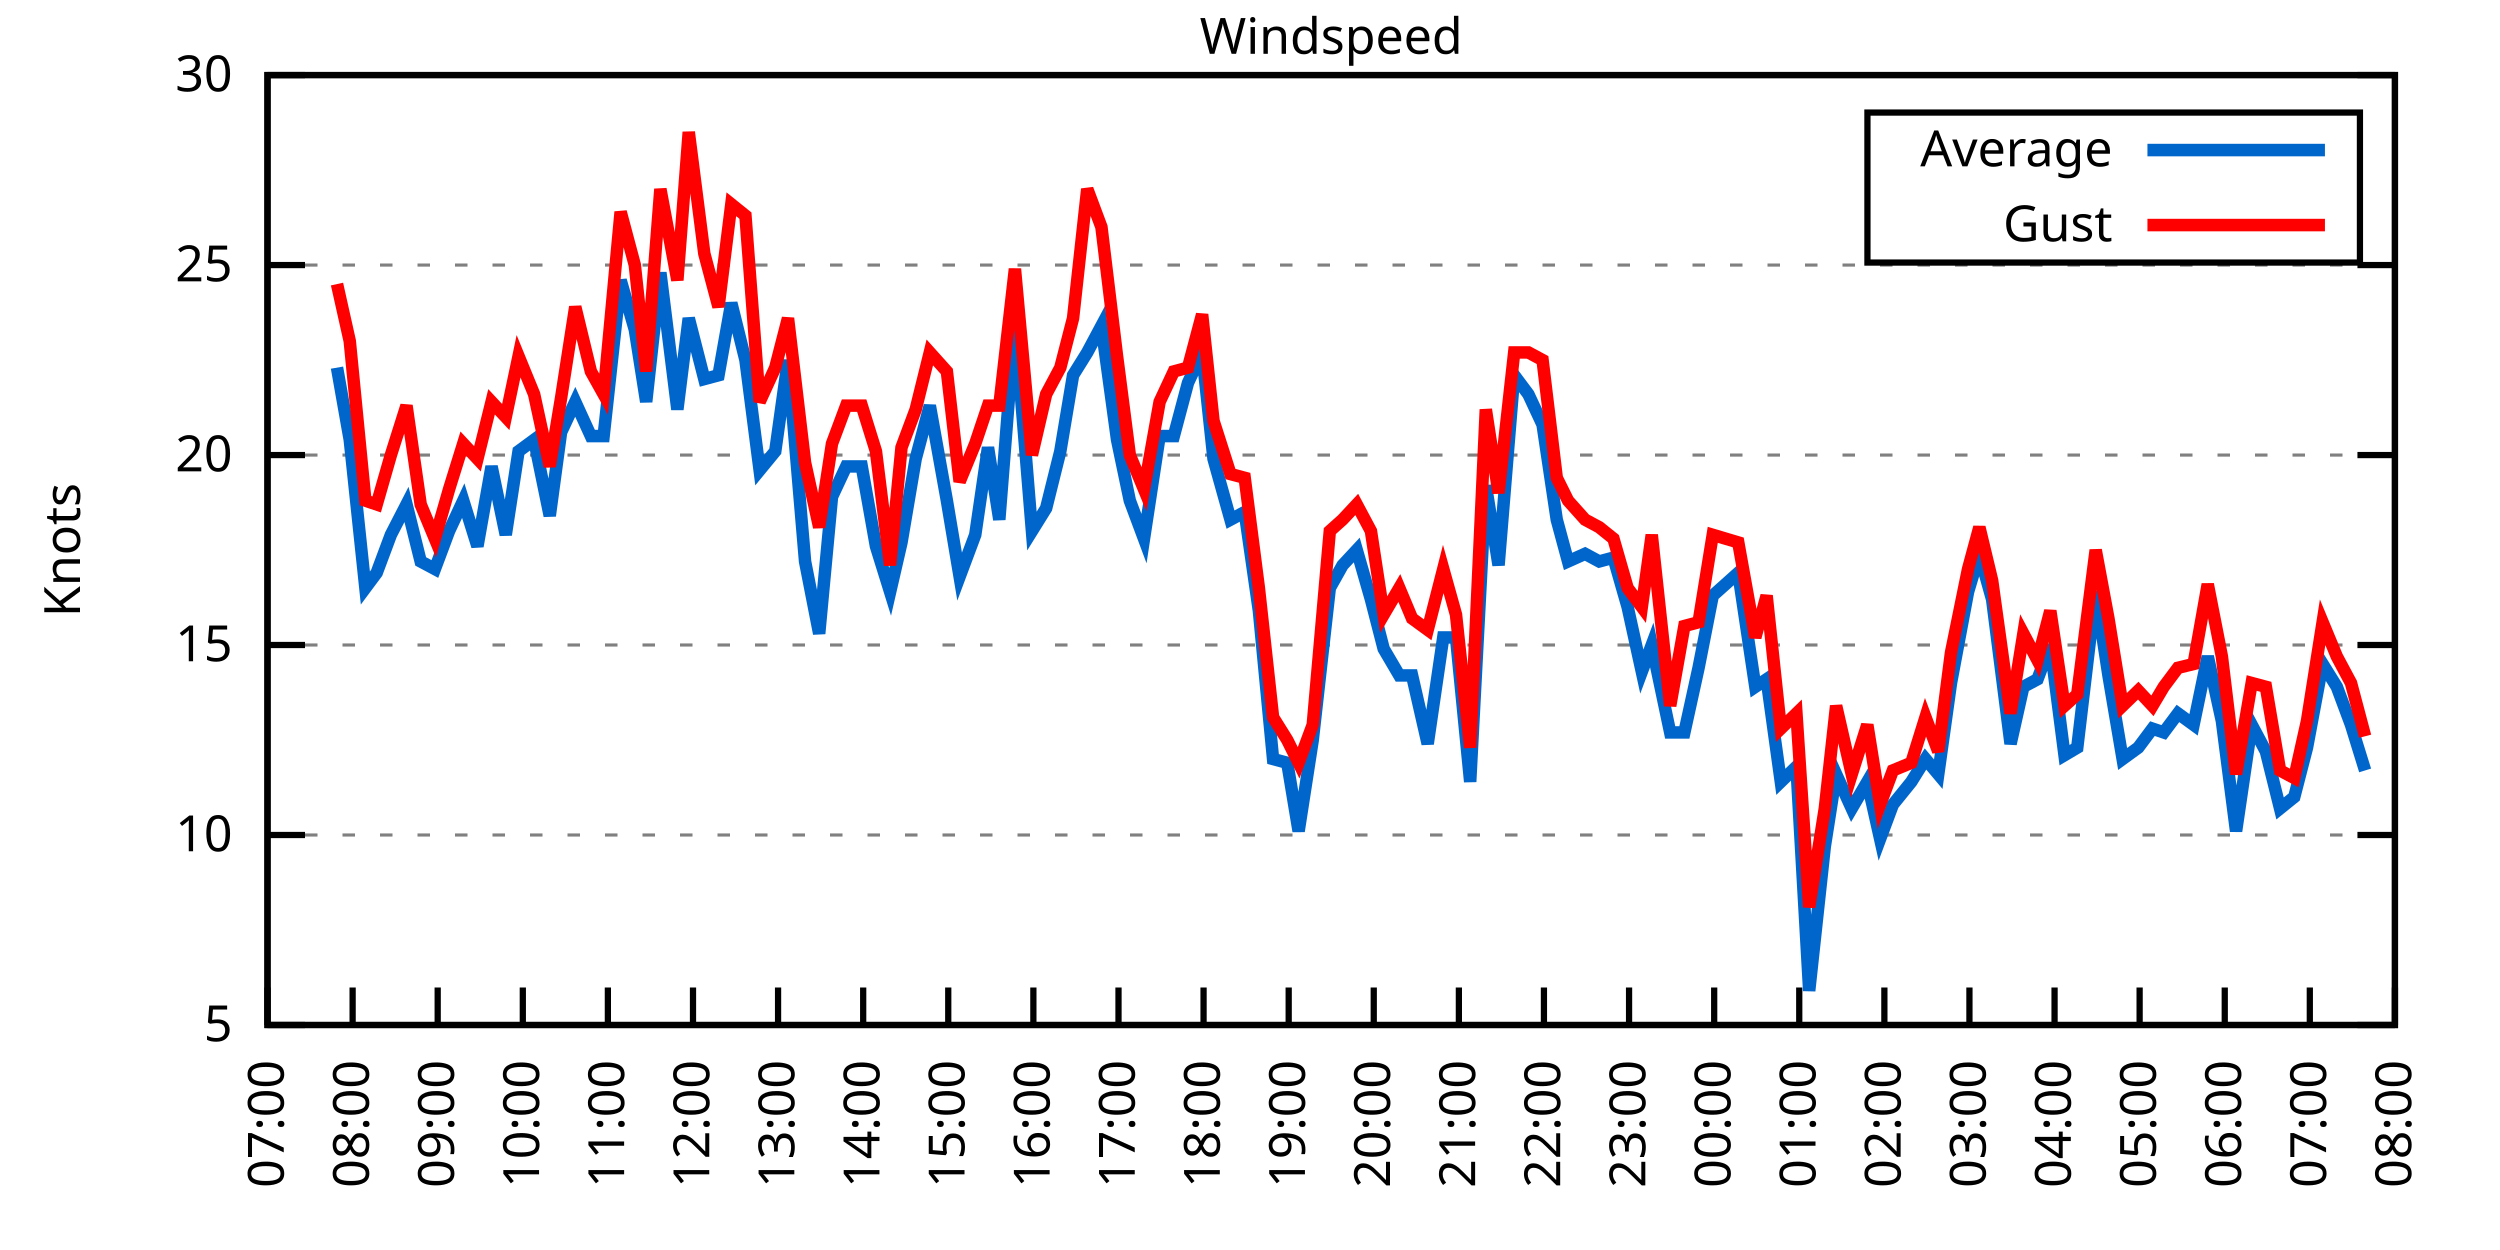
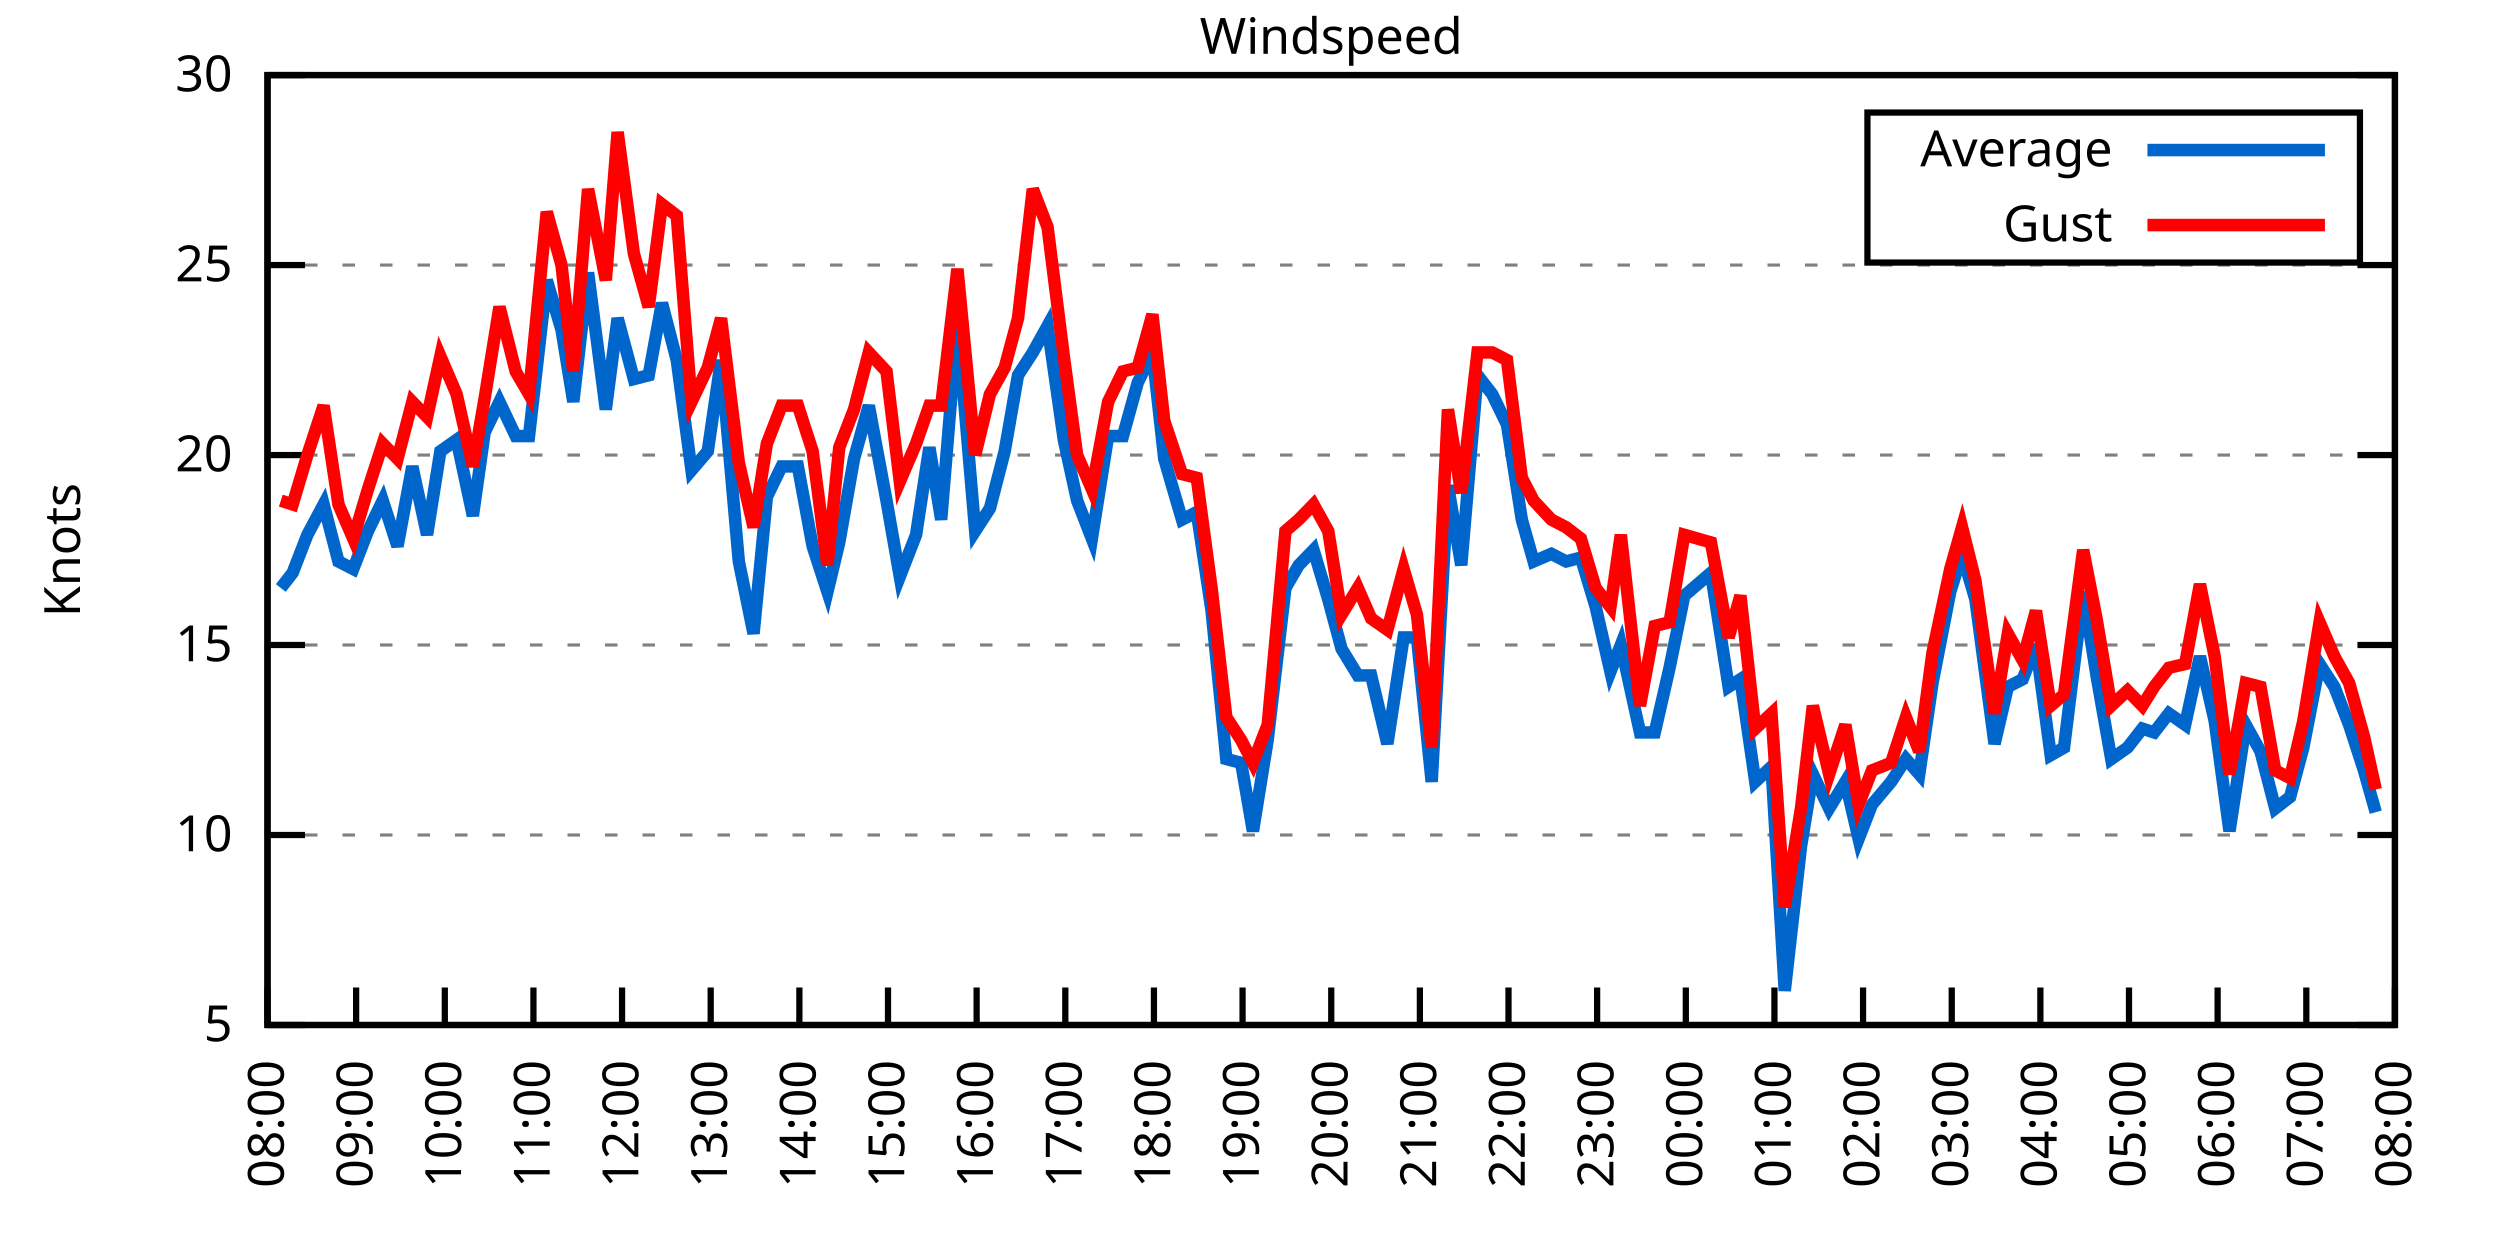
<svg xmlns="http://www.w3.org/2000/svg" xmlns:xlink="http://www.w3.org/1999/xlink" width="400" height="200" viewBox="0 0 400 200">
  <g id="gnuplot_canvas">
    <rect x="0" y="0" width="400" height="200" fill="none" />
    <defs>
      <circle id="gpDot" r="0.5" stroke-width="0.5" stroke="currentColor" />
      <path id="gpPt0" stroke-width="0.333" stroke="currentColor" d="M-1,0 h2 M0,-1 v2" />
      <path id="gpPt1" stroke-width="0.333" stroke="currentColor" d="M-1,-1 L1,1 M1,-1 L-1,1" />
      <path id="gpPt2" stroke-width="0.333" stroke="currentColor" d="M-1,0 L1,0 M0,-1 L0,1 M-1,-1 L1,1 M-1,1 L1,-1" />
      <rect id="gpPt3" stroke-width="0.333" stroke="currentColor" x="-1" y="-1" width="2" height="2" />
      <rect id="gpPt4" stroke-width="0.333" stroke="currentColor" fill="currentColor" x="-1" y="-1" width="2" height="2" />
      <circle id="gpPt5" stroke-width="0.333" stroke="currentColor" cx="0" cy="0" r="1" />
      <use xlink:href="#gpPt5" id="gpPt6" fill="currentColor" stroke="none" />
      <path id="gpPt7" stroke-width="0.333" stroke="currentColor" d="M0,-1.33 L-1.33,0.67 L1.33,0.67 z" />
      <use xlink:href="#gpPt7" id="gpPt8" fill="currentColor" stroke="none" />
      <use xlink:href="#gpPt7" id="gpPt9" stroke="currentColor" transform="rotate(180)" />
      <use xlink:href="#gpPt9" id="gpPt10" fill="currentColor" stroke="none" />
      <use xlink:href="#gpPt3" id="gpPt11" stroke="currentColor" transform="rotate(45)" />
      <use xlink:href="#gpPt11" id="gpPt12" fill="currentColor" stroke="none" />
      <path id="gpPt13" stroke-width="0.333" stroke="currentColor" d="M0,1.330 L1.265,0.411 L0.782,-1.067 L-0.782,-1.076 L-1.265,0.411 z" />
      <use xlink:href="#gpPt13" id="gpPt14" fill="currentColor" stroke="none" />
      <filter id="textbox" filterUnits="objectBoundingBox" x="0" y="0" height="1" width="1">
        <feFlood flood-color="white" flood-opacity="1" result="bgnd" />
        <feComposite in="SourceGraphic" in2="bgnd" operator="atop" />
      </filter>
      <filter id="greybox" filterUnits="objectBoundingBox" x="0" y="0" height="1" width="1">
        <feFlood flood-color="lightgrey" flood-opacity="1" result="grey" />
        <feComposite in="SourceGraphic" in2="grey" operator="atop" />
      </filter>
    </defs>
    <g fill="none" color="white" stroke="currentColor" stroke-width="1.00" stroke-linecap="butt" stroke-linejoin="miter">
</g>
    <g fill="none" color="black" stroke="currentColor" stroke-width="1.00" stroke-linecap="butt" stroke-linejoin="miter">
      <g stroke="none" shape-rendering="crispEdges">
        <polygon fill="rgb(255, 255, 255)" points="42.80,164.00 383.18,164.00 383.18,12.02 42.80,12.02 " />
      </g>
    </g>
    <g fill="none" color="black" stroke="currentColor" stroke-width="1.00" stroke-linecap="butt" stroke-linejoin="miter">
</g>
    <g fill="none" color="black" stroke="black" stroke-width="0.50" stroke-linecap="butt" stroke-linejoin="miter">
</g>
    <g fill="none" color="gray" stroke="currentColor" stroke-width="0.50" stroke-linecap="butt" stroke-linejoin="miter">
      <path stroke="gray" stroke-dasharray="2,4" class="gridline" d="M42.80,164.00 L383.19,164.00  " />
    </g>
    <g fill="none" color="gray" stroke="gray" stroke-width="1.00" stroke-linecap="butt" stroke-linejoin="miter">
</g>
    <g fill="none" color="black" stroke="currentColor" stroke-width="1.00" stroke-linecap="butt" stroke-linejoin="miter">
      <path stroke="black" d="M42.80,164.00 L48.80,164.00 M383.19,164.00 L377.19,164.00  " />
      <g transform="translate(37.20,166.60)" stroke="none" fill="black" font-family="Sans" font-size="8.00" text-anchor="end">
        <text>
          <tspan font-family="Sans"> 5</tspan>
        </text>
      </g>
    </g>
    <g fill="none" color="black" stroke="currentColor" stroke-width="1.00" stroke-linecap="butt" stroke-linejoin="miter">
</g>
    <g fill="none" color="black" stroke="black" stroke-width="0.50" stroke-linecap="butt" stroke-linejoin="miter">
</g>
    <g fill="none" color="gray" stroke="currentColor" stroke-width="0.50" stroke-linecap="butt" stroke-linejoin="miter">
      <path stroke="gray" stroke-dasharray="2,4" class="gridline" d="M42.80,133.60 L383.19,133.60  " />
    </g>
    <g fill="none" color="gray" stroke="gray" stroke-width="1.00" stroke-linecap="butt" stroke-linejoin="miter">
</g>
    <g fill="none" color="black" stroke="currentColor" stroke-width="1.00" stroke-linecap="butt" stroke-linejoin="miter">
      <path stroke="black" d="M42.80,133.60 L48.80,133.60 M383.19,133.60 L377.19,133.60  " />
      <g transform="translate(37.20,136.20)" stroke="none" fill="black" font-family="Sans" font-size="8.00" text-anchor="end">
        <text>
          <tspan font-family="Sans"> 10</tspan>
        </text>
      </g>
    </g>
    <g fill="none" color="black" stroke="currentColor" stroke-width="1.00" stroke-linecap="butt" stroke-linejoin="miter">
</g>
    <g fill="none" color="black" stroke="black" stroke-width="0.50" stroke-linecap="butt" stroke-linejoin="miter">
</g>
    <g fill="none" color="gray" stroke="currentColor" stroke-width="0.50" stroke-linecap="butt" stroke-linejoin="miter">
      <path stroke="gray" stroke-dasharray="2,4" class="gridline" d="M42.80,103.20 L383.19,103.20  " />
    </g>
    <g fill="none" color="gray" stroke="gray" stroke-width="1.00" stroke-linecap="butt" stroke-linejoin="miter">
</g>
    <g fill="none" color="black" stroke="currentColor" stroke-width="1.00" stroke-linecap="butt" stroke-linejoin="miter">
      <path stroke="black" d="M42.80,103.20 L48.80,103.20 M383.19,103.20 L377.19,103.20  " />
      <g transform="translate(37.20,105.80)" stroke="none" fill="black" font-family="Sans" font-size="8.00" text-anchor="end">
        <text>
          <tspan font-family="Sans"> 15</tspan>
        </text>
      </g>
    </g>
    <g fill="none" color="black" stroke="currentColor" stroke-width="1.00" stroke-linecap="butt" stroke-linejoin="miter">
</g>
    <g fill="none" color="black" stroke="black" stroke-width="0.50" stroke-linecap="butt" stroke-linejoin="miter">
</g>
    <g fill="none" color="gray" stroke="currentColor" stroke-width="0.50" stroke-linecap="butt" stroke-linejoin="miter">
      <path stroke="gray" stroke-dasharray="2,4" class="gridline" d="M42.80,72.81 L383.19,72.81  " />
    </g>
    <g fill="none" color="gray" stroke="gray" stroke-width="1.00" stroke-linecap="butt" stroke-linejoin="miter">
</g>
    <g fill="none" color="black" stroke="currentColor" stroke-width="1.00" stroke-linecap="butt" stroke-linejoin="miter">
      <path stroke="black" d="M42.80,72.81 L48.80,72.81 M383.19,72.81 L377.19,72.81  " />
      <g transform="translate(37.20,75.41)" stroke="none" fill="black" font-family="Sans" font-size="8.00" text-anchor="end">
        <text>
          <tspan font-family="Sans"> 20</tspan>
        </text>
      </g>
    </g>
    <g fill="none" color="black" stroke="currentColor" stroke-width="1.00" stroke-linecap="butt" stroke-linejoin="miter">
</g>
    <g fill="none" color="black" stroke="black" stroke-width="0.50" stroke-linecap="butt" stroke-linejoin="miter">
</g>
    <g fill="none" color="gray" stroke="currentColor" stroke-width="0.50" stroke-linecap="butt" stroke-linejoin="miter">
      <path stroke="gray" stroke-dasharray="2,4" class="gridline" d="M42.80,42.41 L383.19,42.41  " />
    </g>
    <g fill="none" color="gray" stroke="gray" stroke-width="1.00" stroke-linecap="butt" stroke-linejoin="miter">
</g>
    <g fill="none" color="black" stroke="currentColor" stroke-width="1.00" stroke-linecap="butt" stroke-linejoin="miter">
      <path stroke="black" d="M42.80,42.41 L48.80,42.41 M383.19,42.41 L377.19,42.41  " />
      <g transform="translate(37.20,45.01)" stroke="none" fill="black" font-family="Sans" font-size="8.00" text-anchor="end">
        <text>
          <tspan font-family="Sans"> 25</tspan>
        </text>
      </g>
    </g>
    <g fill="none" color="black" stroke="currentColor" stroke-width="1.00" stroke-linecap="butt" stroke-linejoin="miter">
</g>
    <g fill="none" color="black" stroke="black" stroke-width="0.50" stroke-linecap="butt" stroke-linejoin="miter">
</g>
    <g fill="none" color="gray" stroke="currentColor" stroke-width="0.50" stroke-linecap="butt" stroke-linejoin="miter">
      <path stroke="gray" stroke-dasharray="2,4" class="gridline" d="M42.80,12.01 L383.19,12.01  " />
    </g>
    <g fill="none" color="gray" stroke="gray" stroke-width="1.00" stroke-linecap="butt" stroke-linejoin="miter">
</g>
    <g fill="none" color="black" stroke="currentColor" stroke-width="1.00" stroke-linecap="butt" stroke-linejoin="miter">
      <path stroke="black" d="M42.80,12.01 L48.80,12.01 M383.19,12.01 L377.19,12.01  " />
      <g transform="translate(37.20,14.61)" stroke="none" fill="black" font-family="Sans" font-size="8.00" text-anchor="end">
        <text>
          <tspan font-family="Sans"> 30</tspan>
        </text>
      </g>
    </g>
    <g fill="none" color="black" stroke="currentColor" stroke-width="1.00" stroke-linecap="butt" stroke-linejoin="miter">
      <path stroke="black" d="M42.80,164.00 L42.80,158.00  " />
      <g transform="translate(45.40,169.60) rotate(270.00)" stroke="none" fill="black" font-family="Sans" font-size="8.00" text-anchor="end">
        <text>
-           <tspan font-family="Sans">07:00</tspan>
-         </text>
-       </g>
-     </g>
-     <g fill="none" color="black" stroke="currentColor" stroke-width="1.00" stroke-linecap="butt" stroke-linejoin="miter">
-       <path stroke="black" d="M56.42,164.00 L56.42,158.00  " />
-       <g transform="translate(59.02,169.60) rotate(270.00)" stroke="none" fill="black" font-family="Sans" font-size="8.00" text-anchor="end">
-         <text>
          <tspan font-family="Sans">08:00</tspan>
        </text>
      </g>
    </g>
    <g fill="none" color="black" stroke="currentColor" stroke-width="1.00" stroke-linecap="butt" stroke-linejoin="miter">
-       <path stroke="black" d="M70.03,164.00 L70.03,158.00  " />
-       <g transform="translate(72.63,169.60) rotate(270.00)" stroke="none" fill="black" font-family="Sans" font-size="8.00" text-anchor="end">
+       <path stroke="black" d="M56.98,164.00 L56.98,158.00  " />
+       <g transform="translate(59.58,169.60) rotate(270.00)" stroke="none" fill="black" font-family="Sans" font-size="8.00" text-anchor="end">
        <text>
          <tspan font-family="Sans">09:00</tspan>
        </text>
      </g>
    </g>
    <g fill="none" color="black" stroke="currentColor" stroke-width="1.00" stroke-linecap="butt" stroke-linejoin="miter">
-       <path stroke="black" d="M83.65,164.00 L83.65,158.00  " />
-       <g transform="translate(86.25,169.60) rotate(270.00)" stroke="none" fill="black" font-family="Sans" font-size="8.00" text-anchor="end">
+       <path stroke="black" d="M71.17,164.00 L71.17,158.00  " />
+       <g transform="translate(73.77,169.60) rotate(270.00)" stroke="none" fill="black" font-family="Sans" font-size="8.00" text-anchor="end">
        <text>
          <tspan font-family="Sans">10:00</tspan>
        </text>
      </g>
    </g>
    <g fill="none" color="black" stroke="currentColor" stroke-width="1.00" stroke-linecap="butt" stroke-linejoin="miter">
-       <path stroke="black" d="M97.26,164.00 L97.26,158.00  " />
-       <g transform="translate(99.86,169.60) rotate(270.00)" stroke="none" fill="black" font-family="Sans" font-size="8.00" text-anchor="end">
+       <path stroke="black" d="M85.35,164.00 L85.35,158.00  " />
+       <g transform="translate(87.95,169.60) rotate(270.00)" stroke="none" fill="black" font-family="Sans" font-size="8.00" text-anchor="end">
        <text>
          <tspan font-family="Sans">11:00</tspan>
        </text>
      </g>
    </g>
    <g fill="none" color="black" stroke="currentColor" stroke-width="1.00" stroke-linecap="butt" stroke-linejoin="miter">
-       <path stroke="black" d="M110.88,164.00 L110.88,158.00  " />
-       <g transform="translate(113.48,169.60) rotate(270.00)" stroke="none" fill="black" font-family="Sans" font-size="8.00" text-anchor="end">
+       <path stroke="black" d="M99.53,164.00 L99.53,158.00  " />
+       <g transform="translate(102.13,169.60) rotate(270.00)" stroke="none" fill="black" font-family="Sans" font-size="8.00" text-anchor="end">
        <text>
          <tspan font-family="Sans">12:00</tspan>
        </text>
      </g>
    </g>
    <g fill="none" color="black" stroke="currentColor" stroke-width="1.00" stroke-linecap="butt" stroke-linejoin="miter">
-       <path stroke="black" d="M124.49,164.00 L124.49,158.00  " />
-       <g transform="translate(127.09,169.60) rotate(270.00)" stroke="none" fill="black" font-family="Sans" font-size="8.00" text-anchor="end">
+       <path stroke="black" d="M113.71,164.00 L113.71,158.00  " />
+       <g transform="translate(116.31,169.60) rotate(270.00)" stroke="none" fill="black" font-family="Sans" font-size="8.00" text-anchor="end">
        <text>
          <tspan font-family="Sans">13:00</tspan>
        </text>
      </g>
    </g>
    <g fill="none" color="black" stroke="currentColor" stroke-width="1.00" stroke-linecap="butt" stroke-linejoin="miter">
-       <path stroke="black" d="M138.11,164.00 L138.11,158.00  " />
-       <g transform="translate(140.71,169.60) rotate(270.00)" stroke="none" fill="black" font-family="Sans" font-size="8.00" text-anchor="end">
+       <path stroke="black" d="M127.90,164.00 L127.90,158.00  " />
+       <g transform="translate(130.50,169.60) rotate(270.00)" stroke="none" fill="black" font-family="Sans" font-size="8.00" text-anchor="end">
        <text>
          <tspan font-family="Sans">14:00</tspan>
        </text>
      </g>
    </g>
    <g fill="none" color="black" stroke="currentColor" stroke-width="1.00" stroke-linecap="butt" stroke-linejoin="miter">
-       <path stroke="black" d="M151.72,164.00 L151.72,158.00  " />
-       <g transform="translate(154.32,169.60) rotate(270.00)" stroke="none" fill="black" font-family="Sans" font-size="8.00" text-anchor="end">
+       <path stroke="black" d="M142.08,164.00 L142.08,158.00  " />
+       <g transform="translate(144.68,169.60) rotate(270.00)" stroke="none" fill="black" font-family="Sans" font-size="8.00" text-anchor="end">
        <text>
          <tspan font-family="Sans">15:00</tspan>
        </text>
      </g>
    </g>
    <g fill="none" color="black" stroke="currentColor" stroke-width="1.00" stroke-linecap="butt" stroke-linejoin="miter">
-       <path stroke="black" d="M165.34,164.00 L165.34,158.00  " />
-       <g transform="translate(167.94,169.60) rotate(270.00)" stroke="none" fill="black" font-family="Sans" font-size="8.00" text-anchor="end">
+       <path stroke="black" d="M156.26,164.00 L156.26,158.00  " />
+       <g transform="translate(158.86,169.60) rotate(270.00)" stroke="none" fill="black" font-family="Sans" font-size="8.00" text-anchor="end">
        <text>
          <tspan font-family="Sans">16:00</tspan>
        </text>
      </g>
    </g>
    <g fill="none" color="black" stroke="currentColor" stroke-width="1.00" stroke-linecap="butt" stroke-linejoin="miter">
-       <path stroke="black" d="M178.96,164.00 L178.96,158.00  " />
-       <g transform="translate(181.56,169.60) rotate(270.00)" stroke="none" fill="black" font-family="Sans" font-size="8.00" text-anchor="end">
+       <path stroke="black" d="M170.45,164.00 L170.45,158.00  " />
+       <g transform="translate(173.05,169.60) rotate(270.00)" stroke="none" fill="black" font-family="Sans" font-size="8.00" text-anchor="end">
        <text>
          <tspan font-family="Sans">17:00</tspan>
        </text>
      </g>
    </g>
    <g fill="none" color="black" stroke="currentColor" stroke-width="1.00" stroke-linecap="butt" stroke-linejoin="miter">
-       <path stroke="black" d="M192.57,164.00 L192.57,158.00  " />
-       <g transform="translate(195.17,169.60) rotate(270.00)" stroke="none" fill="black" font-family="Sans" font-size="8.00" text-anchor="end">
+       <path stroke="black" d="M184.63,164.00 L184.63,158.00  " />
+       <g transform="translate(187.23,169.60) rotate(270.00)" stroke="none" fill="black" font-family="Sans" font-size="8.00" text-anchor="end">
        <text>
          <tspan font-family="Sans">18:00</tspan>
        </text>
      </g>
    </g>
    <g fill="none" color="black" stroke="currentColor" stroke-width="1.00" stroke-linecap="butt" stroke-linejoin="miter">
-       <path stroke="black" d="M206.19,164.00 L206.19,158.00  " />
-       <g transform="translate(208.79,169.60) rotate(270.00)" stroke="none" fill="black" font-family="Sans" font-size="8.00" text-anchor="end">
+       <path stroke="black" d="M198.81,164.00 L198.81,158.00  " />
+       <g transform="translate(201.41,169.60) rotate(270.00)" stroke="none" fill="black" font-family="Sans" font-size="8.00" text-anchor="end">
        <text>
          <tspan font-family="Sans">19:00</tspan>
        </text>
      </g>
    </g>
    <g fill="none" color="black" stroke="currentColor" stroke-width="1.00" stroke-linecap="butt" stroke-linejoin="miter">
-       <path stroke="black" d="M219.80,164.00 L219.80,158.00  " />
-       <g transform="translate(222.40,169.60) rotate(270.00)" stroke="none" fill="black" font-family="Sans" font-size="8.00" text-anchor="end">
+       <path stroke="black" d="M213.00,164.00 L213.00,158.00  " />
+       <g transform="translate(215.60,169.60) rotate(270.00)" stroke="none" fill="black" font-family="Sans" font-size="8.00" text-anchor="end">
        <text>
          <tspan font-family="Sans">20:00</tspan>
        </text>
      </g>
    </g>
    <g fill="none" color="black" stroke="currentColor" stroke-width="1.00" stroke-linecap="butt" stroke-linejoin="miter">
-       <path stroke="black" d="M233.42,164.00 L233.42,158.00  " />
-       <g transform="translate(236.02,169.60) rotate(270.00)" stroke="none" fill="black" font-family="Sans" font-size="8.00" text-anchor="end">
+       <path stroke="black" d="M227.18,164.00 L227.18,158.00  " />
+       <g transform="translate(229.78,169.60) rotate(270.00)" stroke="none" fill="black" font-family="Sans" font-size="8.00" text-anchor="end">
        <text>
          <tspan font-family="Sans">21:00</tspan>
        </text>
      </g>
    </g>
    <g fill="none" color="black" stroke="currentColor" stroke-width="1.00" stroke-linecap="butt" stroke-linejoin="miter">
-       <path stroke="black" d="M247.03,164.00 L247.03,158.00  " />
-       <g transform="translate(249.63,169.60) rotate(270.00)" stroke="none" fill="black" font-family="Sans" font-size="8.00" text-anchor="end">
+       <path stroke="black" d="M241.36,164.00 L241.36,158.00  " />
+       <g transform="translate(243.96,169.60) rotate(270.00)" stroke="none" fill="black" font-family="Sans" font-size="8.00" text-anchor="end">
        <text>
          <tspan font-family="Sans">22:00</tspan>
        </text>
      </g>
    </g>
    <g fill="none" color="black" stroke="currentColor" stroke-width="1.00" stroke-linecap="butt" stroke-linejoin="miter">
-       <path stroke="black" d="M260.65,164.00 L260.65,158.00  " />
-       <g transform="translate(263.25,169.60) rotate(270.00)" stroke="none" fill="black" font-family="Sans" font-size="8.00" text-anchor="end">
+       <path stroke="black" d="M255.54,164.00 L255.54,158.00  " />
+       <g transform="translate(258.14,169.60) rotate(270.00)" stroke="none" fill="black" font-family="Sans" font-size="8.00" text-anchor="end">
        <text>
          <tspan font-family="Sans">23:00</tspan>
        </text>
      </g>
    </g>
    <g fill="none" color="black" stroke="currentColor" stroke-width="1.00" stroke-linecap="butt" stroke-linejoin="miter">
-       <path stroke="black" d="M274.27,164.00 L274.27,158.00  " />
-       <g transform="translate(276.87,169.60) rotate(270.00)" stroke="none" fill="black" font-family="Sans" font-size="8.00" text-anchor="end">
+       <path stroke="black" d="M269.73,164.00 L269.73,158.00  " />
+       <g transform="translate(272.33,169.60) rotate(270.00)" stroke="none" fill="black" font-family="Sans" font-size="8.00" text-anchor="end">
        <text>
          <tspan font-family="Sans">00:00</tspan>
        </text>
      </g>
    </g>
    <g fill="none" color="black" stroke="currentColor" stroke-width="1.00" stroke-linecap="butt" stroke-linejoin="miter">
-       <path stroke="black" d="M287.88,164.00 L287.88,158.00  " />
-       <g transform="translate(290.48,169.60) rotate(270.00)" stroke="none" fill="black" font-family="Sans" font-size="8.00" text-anchor="end">
+       <path stroke="black" d="M283.91,164.00 L283.91,158.00  " />
+       <g transform="translate(286.51,169.60) rotate(270.00)" stroke="none" fill="black" font-family="Sans" font-size="8.00" text-anchor="end">
        <text>
          <tspan font-family="Sans">01:00</tspan>
        </text>
      </g>
    </g>
    <g fill="none" color="black" stroke="currentColor" stroke-width="1.00" stroke-linecap="butt" stroke-linejoin="miter">
-       <path stroke="black" d="M301.50,164.00 L301.50,158.00  " />
-       <g transform="translate(304.10,169.60) rotate(270.00)" stroke="none" fill="black" font-family="Sans" font-size="8.00" text-anchor="end">
+       <path stroke="black" d="M298.09,164.00 L298.09,158.00  " />
+       <g transform="translate(300.69,169.60) rotate(270.00)" stroke="none" fill="black" font-family="Sans" font-size="8.00" text-anchor="end">
        <text>
          <tspan font-family="Sans">02:00</tspan>
        </text>
      </g>
    </g>
    <g fill="none" color="black" stroke="currentColor" stroke-width="1.00" stroke-linecap="butt" stroke-linejoin="miter">
-       <path stroke="black" d="M315.11,164.00 L315.11,158.00  " />
-       <g transform="translate(317.71,169.60) rotate(270.00)" stroke="none" fill="black" font-family="Sans" font-size="8.00" text-anchor="end">
+       <path stroke="black" d="M312.28,164.00 L312.28,158.00  " />
+       <g transform="translate(314.88,169.60) rotate(270.00)" stroke="none" fill="black" font-family="Sans" font-size="8.00" text-anchor="end">
        <text>
          <tspan font-family="Sans">03:00</tspan>
        </text>
      </g>
    </g>
    <g fill="none" color="black" stroke="currentColor" stroke-width="1.00" stroke-linecap="butt" stroke-linejoin="miter">
-       <path stroke="black" d="M328.73,164.00 L328.73,158.00  " />
-       <g transform="translate(331.33,169.60) rotate(270.00)" stroke="none" fill="black" font-family="Sans" font-size="8.00" text-anchor="end">
+       <path stroke="black" d="M326.46,164.00 L326.46,158.00  " />
+       <g transform="translate(329.06,169.60) rotate(270.00)" stroke="none" fill="black" font-family="Sans" font-size="8.00" text-anchor="end">
        <text>
          <tspan font-family="Sans">04:00</tspan>
        </text>
      </g>
    </g>
    <g fill="none" color="black" stroke="currentColor" stroke-width="1.00" stroke-linecap="butt" stroke-linejoin="miter">
-       <path stroke="black" d="M342.34,164.00 L342.34,158.00  " />
-       <g transform="translate(344.94,169.60) rotate(270.00)" stroke="none" fill="black" font-family="Sans" font-size="8.00" text-anchor="end">
+       <path stroke="black" d="M340.64,164.00 L340.64,158.00  " />
+       <g transform="translate(343.24,169.60) rotate(270.00)" stroke="none" fill="black" font-family="Sans" font-size="8.00" text-anchor="end">
        <text>
          <tspan font-family="Sans">05:00</tspan>
        </text>
      </g>
    </g>
    <g fill="none" color="black" stroke="currentColor" stroke-width="1.00" stroke-linecap="butt" stroke-linejoin="miter">
-       <path stroke="black" d="M355.96,164.00 L355.96,158.00  " />
-       <g transform="translate(358.56,169.60) rotate(270.00)" stroke="none" fill="black" font-family="Sans" font-size="8.00" text-anchor="end">
+       <path stroke="black" d="M354.82,164.00 L354.82,158.00  " />
+       <g transform="translate(357.42,169.60) rotate(270.00)" stroke="none" fill="black" font-family="Sans" font-size="8.00" text-anchor="end">
        <text>
          <tspan font-family="Sans">06:00</tspan>
        </text>
      </g>
    </g>
    <g fill="none" color="black" stroke="currentColor" stroke-width="1.00" stroke-linecap="butt" stroke-linejoin="miter">
-       <path stroke="black" d="M369.57,164.00 L369.57,158.00  " />
-       <g transform="translate(372.17,169.60) rotate(270.00)" stroke="none" fill="black" font-family="Sans" font-size="8.00" text-anchor="end">
+       <path stroke="black" d="M369.01,164.00 L369.01,158.00  " />
+       <g transform="translate(371.61,169.60) rotate(270.00)" stroke="none" fill="black" font-family="Sans" font-size="8.00" text-anchor="end">
        <text>
          <tspan font-family="Sans">07:00</tspan>
        </text>
      </g>
    </g>
    <g fill="none" color="black" stroke="currentColor" stroke-width="1.00" stroke-linecap="butt" stroke-linejoin="miter">
      <path stroke="black" d="M383.19,164.00 L383.19,158.00  " />
      <g transform="translate(385.79,169.60) rotate(270.00)" stroke="none" fill="black" font-family="Sans" font-size="8.00" text-anchor="end">
        <text>
          <tspan font-family="Sans">08:00</tspan>
        </text>
      </g>
    </g>
    <g fill="none" color="black" stroke="currentColor" stroke-width="1.00" stroke-linecap="butt" stroke-linejoin="miter">
</g>
    <g fill="none" color="black" stroke="currentColor" stroke-width="1.00" stroke-linecap="butt" stroke-linejoin="miter">
      <path stroke="black" d="M42.80,12.01 L42.80,164.00 L383.19,164.00 L383.19,12.01 L42.80,12.01 Z  " />
    </g>
    <g fill="none" color="black" stroke="currentColor" stroke-width="1.00" stroke-linecap="butt" stroke-linejoin="miter">
</g>
    <g fill="none" color="black" stroke="currentColor" stroke-width="1.00" stroke-linecap="butt" stroke-linejoin="miter">
      <path stroke="black" d="M298.79,42.01 L298.79,18.01 L377.59,18.01 L377.59,42.01 L298.79,42.01 Z  " />
    </g>
    <g id="Windspeed_plot_1">
      <g fill="none" color="white" stroke="black" stroke-width="2.00" stroke-linecap="butt" stroke-linejoin="miter">
</g>
      <g fill="none" color="black" stroke="currentColor" stroke-width="2.00" stroke-linecap="butt" stroke-linejoin="miter">
        <g transform="translate(337.99,26.61)" stroke="none" fill="black" font-family="Sans" font-size="8.00" text-anchor="end">
          <text>
            <tspan font-family="Sans">Average</tspan>
          </text>
        </g>
      </g>
      <g fill="none" color="black" stroke="currentColor" stroke-width="2.00" stroke-linecap="butt" stroke-linejoin="miter">
-         <path stroke="rgb(  0, 102, 204)" d="M343.59,24.01 L371.99,24.01 M53.92,58.82 L55.96,70.37 L58.46,94.08 L60.27,91.65 L62.54,85.57 L65.04,80.71   L67.31,89.83 L69.58,91.04 L71.85,84.97 L74.12,80.10 L76.39,87.40 L78.65,74.63 L80.92,85.57 L82.97,72.20   L85.46,70.37 L87.96,82.53 L89.77,69.16 L92.04,64.29 L94.54,69.77 L96.58,69.77 L99.30,44.84 L101.57,52.74   L103.39,64.29 L105.66,43.62 L108.38,65.51 L110.20,50.92 L112.69,60.65 L114.96,60.04 L117.01,48.49 L119.27,57.61   L121.54,75.24 L124.04,72.20 L126.08,57.61 L128.81,89.83 L131.07,101.38 L133.12,79.49 L135.39,74.63 L137.88,74.63   L140.15,87.40 L142.42,94.69 L144.24,86.79 L146.51,73.41 L148.77,64.90 L151.50,80.10 L153.54,92.26 L156.04,85.57   L158.08,71.59 L159.89,83.14 L162.39,51.53 L165.11,84.97 L167.38,81.32 L169.65,72.20 L171.69,60.04 L173.96,56.39   L176.23,52.14 L178.73,70.37 L180.77,80.10 L183.04,86.18 L185.54,69.77 L187.81,69.77 L190.08,61.25 L192.34,56.39   L194.16,73.41 L196.88,83.14 L199.15,81.93 L201.42,97.73 L203.69,121.44 L205.96,122.05 L207.78,132.99 L210.04,118.40   L212.77,94.08 L214.81,90.44 L217.08,88.00 L219.35,95.91 L221.39,103.81 L223.89,108.07 L225.93,108.07 L228.43,119.01   L230.92,101.99 L232.96,101.99 L235.23,125.09 L237.73,77.67 L239.77,90.44 L242.27,60.04 L244.54,63.08 L246.81,67.94   L249.08,83.14 L250.89,89.83 L253.61,88.61 L255.88,89.83 L258.15,89.22 L260.42,97.12 L262.69,107.46 L264.28,103.20   L267.23,117.19 L269.50,117.19 L271.77,106.85 L274.04,95.30 L276.08,93.48 L278.12,91.65 L280.85,109.89 L282.66,108.68   L284.93,125.09 L287.43,122.66 L289.47,158.53 L291.97,135.43 L293.78,123.87 L296.28,129.35 L298.77,125.09 L300.82,134.21   L302.86,128.74 L305.81,125.09 L308.08,121.44 L310.12,123.87 L312.16,109.28 L314.89,94.69 L316.70,88.61 L318.74,95.91   L321.69,119.01 L323.74,109.89 L326.00,108.68 L328.05,103.20 L330.32,120.83 L332.36,119.62 L335.31,94.69 L337.35,108.07   L339.62,121.44 L342.12,119.62 L344.39,116.58 L346.20,117.19 L348.47,114.15 L350.97,115.97 L353.24,105.03 L355.50,115.36   L357.77,132.99 L360.27,115.97 L362.54,120.23 L364.81,129.35 L367.08,127.52 L369.12,119.62 L371.62,106.24 L373.89,109.89   L376.16,115.97 L378.42,123.27  " />
+         <path stroke="rgb(  0, 102, 204)" d="M343.59,24.01 L371.99,24.01 M44.93,94.08 L46.82,91.65 L49.18,85.57 L51.78,80.71 L54.15,89.83 L56.51,91.04   L58.87,84.97 L61.24,80.10 L63.60,87.40 L65.97,74.63 L68.33,85.57 L70.46,72.20 L73.06,70.37 L75.66,82.53   L77.55,69.16 L79.91,64.29 L82.51,69.77 L84.64,69.77 L87.48,44.84 L89.84,52.74 L91.73,64.29 L94.09,43.62   L96.93,65.51 L98.82,50.92 L101.42,60.65 L103.79,60.04 L105.91,48.49 L108.28,57.61 L110.64,75.24 L113.24,72.20   L115.37,57.61 L118.21,89.83 L120.57,101.38 L122.70,79.49 L125.06,74.63 L127.66,74.63 L130.02,87.40 L132.39,94.69   L134.28,86.79 L136.64,73.41 L139.01,64.90 L141.84,80.10 L143.97,92.26 L146.57,85.57 L148.70,71.59 L150.59,83.14   L153.19,51.53 L156.03,84.97 L158.39,81.32 L160.75,72.20 L162.88,60.04 L165.25,56.39 L167.61,52.14 L170.21,70.37   L172.34,80.10 L174.70,86.18 L177.30,69.77 L179.67,69.77 L182.03,61.25 L184.39,56.39 L186.28,73.41 L189.12,83.14   L191.48,81.93 L193.85,97.73 L196.21,121.44 L198.58,122.05 L200.47,132.99 L202.83,118.40 L205.67,94.08 L207.79,90.44   L210.16,88.00 L212.52,95.91 L214.65,103.81 L217.25,108.07 L219.38,108.07 L221.98,119.01 L224.58,101.99 L226.71,101.99   L229.07,125.09 L231.67,77.67 L233.80,90.44 L236.40,60.04 L238.76,63.08 L241.12,67.94 L243.49,83.14 L245.38,89.83   L248.22,88.61 L250.58,89.83 L252.94,89.22 L255.31,97.12 L257.67,107.46 L259.33,103.20 L262.40,117.19 L264.76,117.19   L267.13,106.85 L269.49,95.30 L271.62,93.48 L273.75,91.65 L276.58,109.89 L278.47,108.68 L280.84,125.09 L283.44,122.66   L285.56,158.53 L288.16,135.43 L290.06,123.87 L292.66,129.35 L295.26,125.09 L297.38,134.21 L299.51,128.74 L302.58,125.09   L304.95,121.44 L307.08,123.87 L309.20,109.28 L312.04,94.69 L313.93,88.61 L316.06,95.91 L319.13,119.01 L321.26,109.89   L323.62,108.68 L325.75,103.20 L328.11,120.83 L330.24,119.62 L333.31,94.69 L335.44,108.07 L337.80,121.44 L340.40,119.62   L342.77,116.58 L344.66,117.19 L347.02,114.15 L349.62,115.97 L351.99,105.03 L354.35,115.36 L356.72,132.99 L359.32,115.97   L361.68,120.23 L364.04,129.35 L366.41,127.52 L368.53,119.62 L371.13,106.24 L373.50,109.89 L375.86,115.97 L378.23,123.27   L380.12,129.95  " />
      </g>
    </g>
    <g id="Windspeed_plot_2">
      <g fill="none" color="black" stroke="currentColor" stroke-width="2.00" stroke-linecap="butt" stroke-linejoin="miter">
        <g transform="translate(337.99,38.61)" stroke="none" fill="black" font-family="Sans" font-size="8.00" text-anchor="end">
          <text>
            <tspan font-family="Sans">Gust</tspan>
          </text>
        </g>
      </g>
      <g fill="none" color="black" stroke="currentColor" stroke-width="2.00" stroke-linecap="butt" stroke-linejoin="miter">
-         <path stroke="rgb(255,   0,   0)" d="M343.59,36.01 L371.99,36.01 M53.92,45.45 L55.96,54.57 L58.46,80.10 L60.27,80.71 L62.54,72.81 L65.04,64.90   L67.31,80.71 L69.58,86.18 L71.85,78.28 L74.12,70.98 L76.39,73.41 L78.65,64.29 L80.92,66.73 L82.97,57.00   L85.46,63.08 L87.96,74.63 L89.77,63.69 L92.04,49.10 L94.54,59.43 L96.58,63.08 L99.30,33.90 L101.57,42.41   L103.39,59.43 L105.66,30.25 L108.38,44.84 L110.20,21.13 L112.69,40.58 L114.96,49.10 L117.01,32.68 L119.27,34.50   L121.54,64.29 L124.04,58.82 L126.08,50.92 L128.81,74.02 L131.07,84.36 L133.12,70.98 L135.39,64.90 L137.88,64.90   L140.15,72.20 L142.42,90.44 L144.24,71.59 L146.51,65.51 L148.77,56.39 L151.50,59.43 L153.54,77.06 L156.04,70.98   L158.08,64.90 L159.89,64.90 L162.39,43.02 L165.11,72.81 L167.38,63.08 L169.65,58.82 L171.69,50.92 L173.96,30.25   L176.23,36.33 L178.73,57.00 L180.77,72.81 L183.04,78.28 L185.54,64.29 L187.81,59.43 L190.08,58.82 L192.34,50.31   L194.16,67.33 L196.88,75.85 L199.15,76.45 L201.42,94.08 L203.69,114.76 L205.96,118.40 L207.78,122.05 L210.04,115.97   L212.77,84.97 L214.81,83.14 L217.08,80.71 L219.35,84.97 L221.39,98.34 L223.89,94.08 L225.93,98.95 L228.43,100.77   L230.92,91.04 L232.96,98.34 L235.23,119.62 L237.73,65.51 L239.77,78.89 L242.27,56.39 L244.54,56.39 L246.81,57.61   L249.08,76.45 L250.89,80.10 L253.61,83.14 L255.88,84.36 L258.15,86.18 L260.42,94.08 L262.69,97.12 L264.28,85.57   L267.23,112.93 L269.50,100.16 L271.77,99.56 L274.04,85.57 L276.08,86.18 L278.12,86.79 L280.85,101.99 L282.66,95.30   L284.93,116.58 L287.43,114.15 L289.47,145.15 L291.97,129.35 L293.78,112.93 L296.28,123.87 L298.77,115.97 L300.82,128.74   L302.86,123.27 L305.81,122.05 L308.08,114.76 L310.12,120.23 L312.16,104.42 L314.89,91.04 L316.70,84.36 L318.74,92.87   L321.69,114.15 L323.74,101.38 L326.00,105.64 L328.05,97.73 L330.32,112.93 L332.36,111.11 L335.31,88.00 L337.35,98.95   L339.62,112.93 L342.12,110.50 L344.39,112.93 L346.20,109.89 L348.47,106.85 L350.97,106.24 L353.24,93.48 L355.50,105.03   L357.77,123.87 L360.27,109.28 L362.54,109.89 L364.81,123.27 L367.08,124.48 L369.12,115.36 L371.62,99.56 L373.89,105.03   L376.16,109.28 L378.42,117.80  " />
+         <path stroke="rgb(255,   0,   0)" d="M343.59,36.01 L371.99,36.01 M44.93,80.10 L46.82,80.71 L49.18,72.81 L51.78,64.90 L54.15,80.71 L56.51,86.18   L58.87,78.28 L61.24,70.98 L63.60,73.41 L65.97,64.29 L68.33,66.73 L70.46,57.00 L73.06,63.08 L75.66,74.63   L77.55,63.69 L79.91,49.10 L82.51,59.43 L84.64,63.08 L87.48,33.90 L89.84,42.41 L91.73,59.43 L94.09,30.25   L96.93,44.84 L98.82,21.13 L101.42,40.58 L103.79,49.10 L105.91,32.68 L108.28,34.50 L110.64,64.29 L113.24,58.82   L115.37,50.92 L118.21,74.02 L120.57,84.36 L122.70,70.98 L125.06,64.90 L127.66,64.90 L130.02,72.20 L132.39,90.44   L134.28,71.59 L136.64,65.51 L139.01,56.39 L141.84,59.43 L143.97,77.06 L146.57,70.98 L148.70,64.90 L150.59,64.90   L153.19,43.02 L156.03,72.81 L158.39,63.08 L160.75,58.82 L162.88,50.92 L165.25,30.25 L167.61,36.33 L170.21,57.00   L172.34,72.81 L174.70,78.28 L177.30,64.29 L179.67,59.43 L182.03,58.82 L184.39,50.31 L186.28,67.33 L189.12,75.85   L191.48,76.45 L193.85,94.08 L196.21,114.76 L198.58,118.40 L200.47,122.05 L202.83,115.97 L205.67,84.97 L207.79,83.14   L210.16,80.71 L212.52,84.97 L214.65,98.34 L217.25,94.08 L219.38,98.95 L221.98,100.77 L224.58,91.04 L226.71,98.34   L229.07,119.62 L231.67,65.51 L233.80,78.89 L236.40,56.39 L238.76,56.39 L241.12,57.61 L243.49,76.45 L245.38,80.10   L248.22,83.14 L250.58,84.36 L252.94,86.18 L255.31,94.08 L257.67,97.12 L259.33,85.57 L262.40,112.93 L264.76,100.16   L267.13,99.56 L269.49,85.57 L271.62,86.18 L273.75,86.79 L276.58,101.99 L278.47,95.30 L280.84,116.58 L283.44,114.15   L285.56,145.15 L288.16,129.35 L290.06,112.93 L292.66,123.87 L295.26,115.97 L297.38,128.74 L299.51,123.27 L302.58,122.05   L304.95,114.76 L307.08,120.23 L309.20,104.42 L312.04,91.04 L313.93,84.36 L316.06,92.87 L319.13,114.15 L321.26,101.38   L323.62,105.64 L325.75,97.73 L328.11,112.93 L330.24,111.11 L333.31,88.00 L335.44,98.95 L337.80,112.93 L340.40,110.50   L342.77,112.93 L344.66,109.89 L347.02,106.85 L349.62,106.24 L351.99,93.48 L354.35,105.03 L356.72,123.87 L359.32,109.28   L361.68,109.89 L364.04,123.27 L366.41,124.48 L368.53,115.36 L371.13,99.56 L373.50,105.03 L375.86,109.28 L378.23,117.80   L380.12,126.31  " />
      </g>
    </g>
    <g fill="none" color="black" stroke="currentColor" stroke-width="2.00" stroke-linecap="butt" stroke-linejoin="miter">
</g>
    <g fill="none" color="black" stroke="black" stroke-width="1.00" stroke-linecap="butt" stroke-linejoin="miter">
</g>
    <g fill="none" color="black" stroke="currentColor" stroke-width="1.00" stroke-linecap="butt" stroke-linejoin="miter">
      <path stroke="black" d="M42.80,12.01 L42.80,164.00 L383.19,164.00 L383.19,12.01 L42.80,12.01 Z  " />
      <g transform="translate(12.80,88.01) rotate(270.00)" stroke="none" fill="black" font-family="Sans" font-size="8.00" text-anchor="middle">
        <text>
          <tspan font-family="Sans">Knots</tspan>
        </text>
      </g>
    </g>
    <g fill="none" color="black" stroke="currentColor" stroke-width="1.00" stroke-linecap="butt" stroke-linejoin="miter">
</g>
    <g fill="none" color="black" stroke="currentColor" stroke-width="1.00" stroke-linecap="butt" stroke-linejoin="miter">
      <g transform="translate(212.99,8.61)" stroke="none" fill="black" font-family="Sans" font-size="8.00" text-anchor="middle">
        <text>
          <tspan font-family="Sans">Windspeed</tspan>
        </text>
      </g>
    </g>
    <g fill="none" color="black" stroke="currentColor" stroke-width="1.00" stroke-linecap="butt" stroke-linejoin="miter">
</g>
  </g>
</svg>
